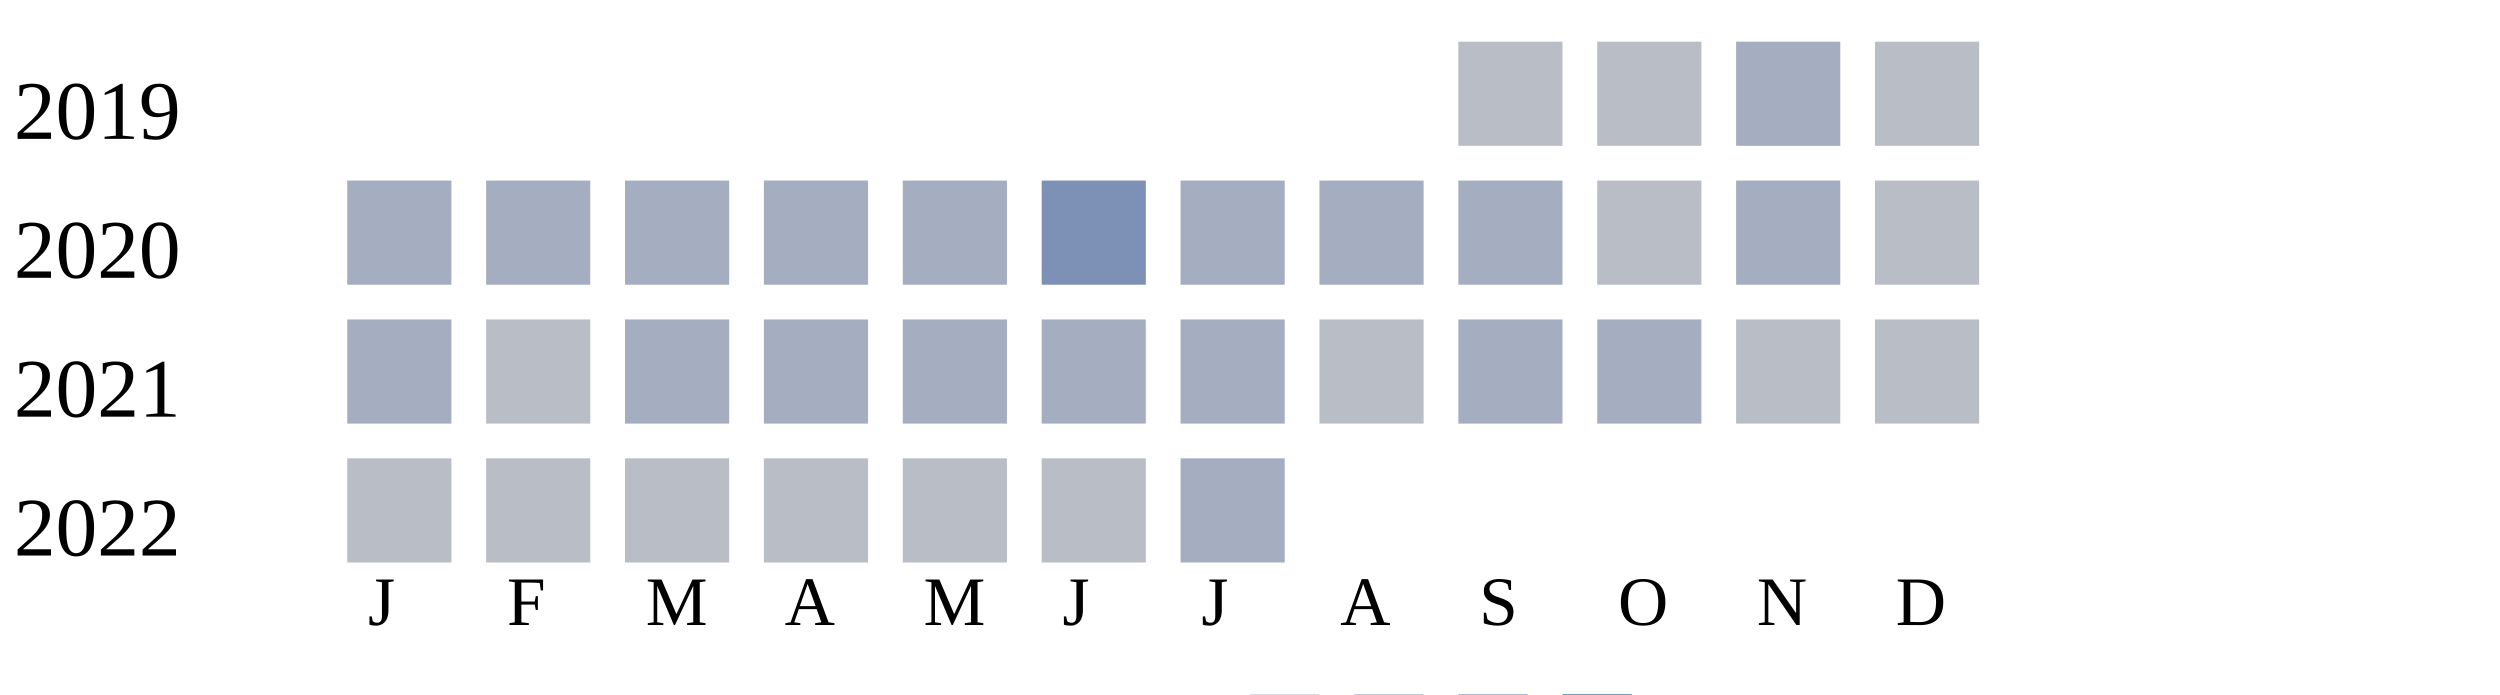
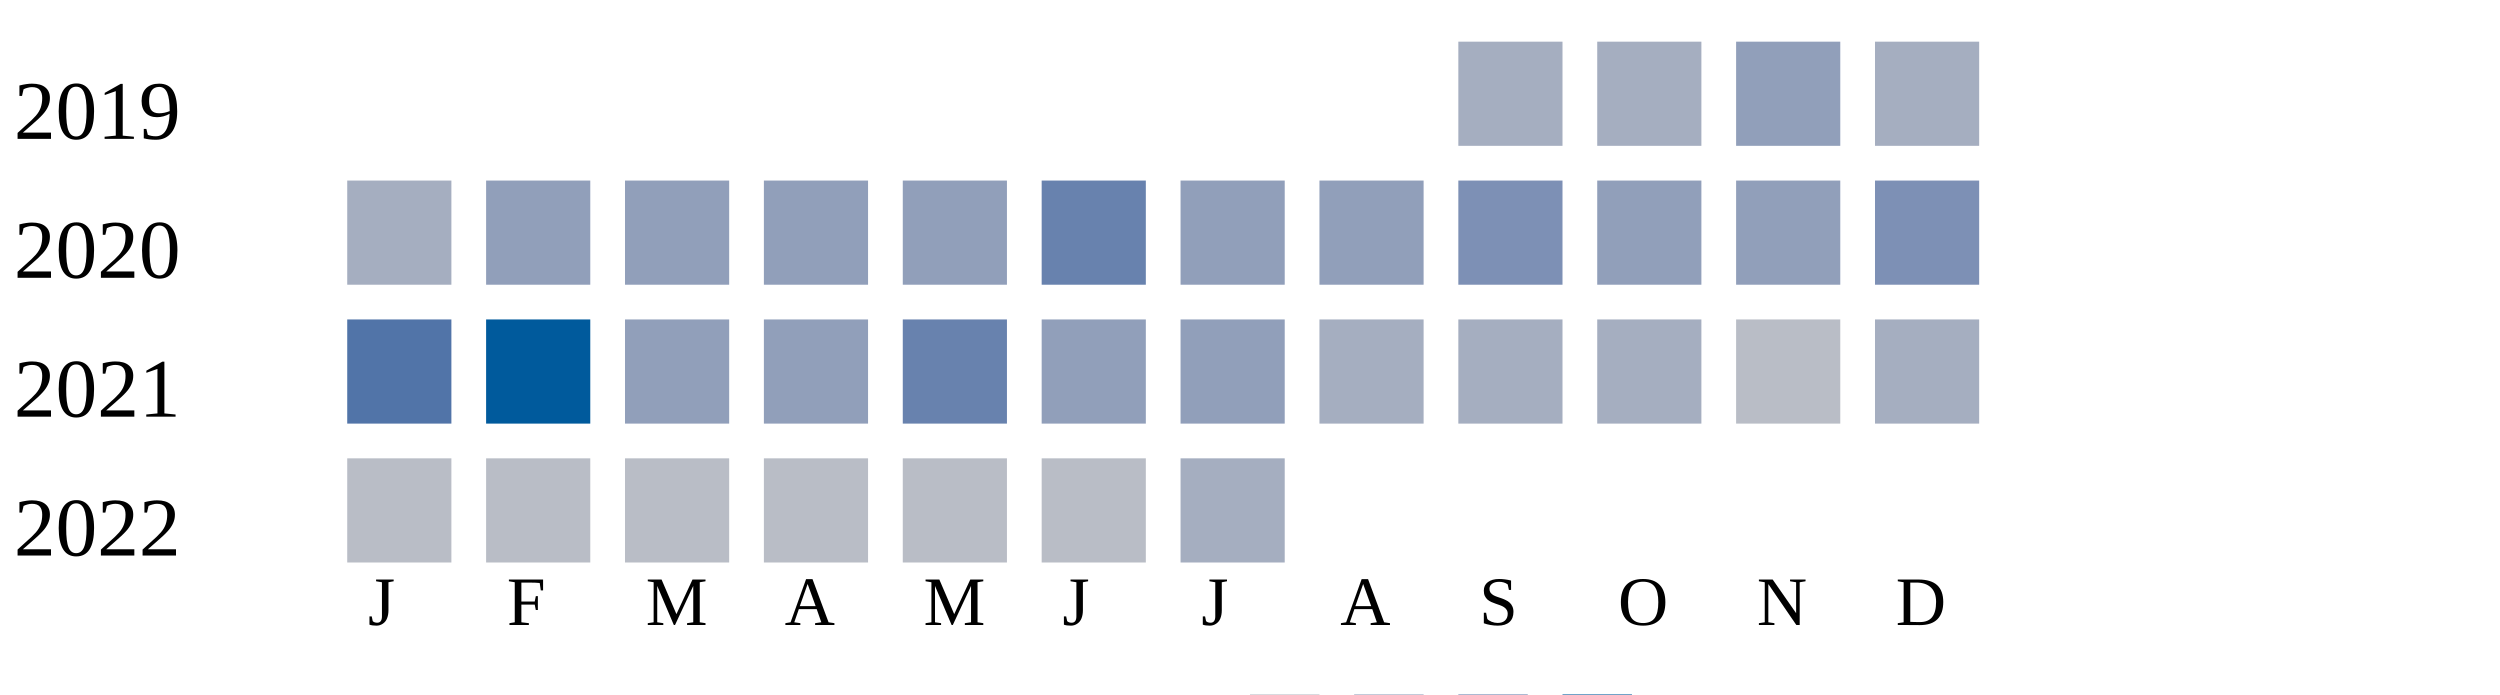
<svg xmlns="http://www.w3.org/2000/svg" width="360" height="100">
  <g transform="translate(0 0)">
    <text x="2" y="20">2019</text>
-     <rect x="210" y="6" width="15" height="15" fill="#b9bdc6" />
-     <rect x="230" y="6" width="15" height="15" fill="#b9bdc6" />
-     <rect x="250" y="6" width="15" height="15" fill="#a5aec0" />
-     <rect x="270" y="6" width="15" height="15" fill="#b9bdc6" />
+     <rect x="210" y="6" width="15" height="15" fill="#a5aec0" />
+     <rect x="230" y="6" width="15" height="15" fill="#a5aec0" />
+     <rect x="250" y="6" width="15" height="15" fill="#919fba" />
+     <rect x="270" y="6" width="15" height="15" fill="#a5aec0" />
  </g>
  <g transform="translate(0 20)">
    <text x="2" y="20">2020</text>
    <rect x="50" y="6" width="15" height="15" fill="#a5aec0" />
-     <rect x="70" y="6" width="15" height="15" fill="#a5aec0" />
-     <rect x="90" y="6" width="15" height="15" fill="#a5aec0" />
-     <rect x="110" y="6" width="15" height="15" fill="#a5aec0" />
-     <rect x="130" y="6" width="15" height="15" fill="#a5aec0" />
-     <rect x="150" y="6" width="15" height="15" fill="#7d90b5" />
-     <rect x="170" y="6" width="15" height="15" fill="#a5aec0" />
-     <rect x="190" y="6" width="15" height="15" fill="#a5aec0" />
-     <rect x="210" y="6" width="15" height="15" fill="#a5aec0" />
-     <rect x="230" y="6" width="15" height="15" fill="#b9bdc6" />
-     <rect x="250" y="6" width="15" height="15" fill="#a5aec0" />
-     <rect x="270" y="6" width="15" height="15" fill="#b9bdc6" />
+     <rect x="70" y="6" width="15" height="15" fill="#919fba" />
+     <rect x="90" y="6" width="15" height="15" fill="#919fba" />
+     <rect x="110" y="6" width="15" height="15" fill="#919fba" />
+     <rect x="130" y="6" width="15" height="15" fill="#919fba" />
+     <rect x="150" y="6" width="15" height="15" fill="#6882ae" />
+     <rect x="170" y="6" width="15" height="15" fill="#919fba" />
+     <rect x="190" y="6" width="15" height="15" fill="#919fba" />
+     <rect x="210" y="6" width="15" height="15" fill="#7d90b5" />
+     <rect x="230" y="6" width="15" height="15" fill="#919fba" />
+     <rect x="250" y="6" width="15" height="15" fill="#919fba" />
+     <rect x="270" y="6" width="15" height="15" fill="#7d90b5" />
  </g>
  <g transform="translate(0 40)">
    <text x="2" y="20">2021</text>
-     <rect x="50" y="6" width="15" height="15" fill="#a5aec0" />
-     <rect x="70" y="6" width="15" height="15" fill="#b9bdc6" />
-     <rect x="90" y="6" width="15" height="15" fill="#a5aec0" />
-     <rect x="110" y="6" width="15" height="15" fill="#a5aec0" />
-     <rect x="130" y="6" width="15" height="15" fill="#a5aec0" />
-     <rect x="150" y="6" width="15" height="15" fill="#a5aec0" />
-     <rect x="170" y="6" width="15" height="15" fill="#a5aec0" />
-     <rect x="190" y="6" width="15" height="15" fill="#b9bdc6" />
+     <rect x="50" y="6" width="15" height="15" fill="#5174a8" />
+     <rect x="70" y="6" width="15" height="15" fill="#005a9c" />
+     <rect x="90" y="6" width="15" height="15" fill="#919fba" />
+     <rect x="110" y="6" width="15" height="15" fill="#919fba" />
+     <rect x="130" y="6" width="15" height="15" fill="#6882ae" />
+     <rect x="150" y="6" width="15" height="15" fill="#919fba" />
+     <rect x="170" y="6" width="15" height="15" fill="#919fba" />
+     <rect x="190" y="6" width="15" height="15" fill="#a5aec0" />
    <rect x="210" y="6" width="15" height="15" fill="#a5aec0" />
    <rect x="230" y="6" width="15" height="15" fill="#a5aec0" />
    <rect x="250" y="6" width="15" height="15" fill="#b9bdc6" />
-     <rect x="270" y="6" width="15" height="15" fill="#b9bdc6" />
+     <rect x="270" y="6" width="15" height="15" fill="#a5aec0" />
  </g>
  <g transform="translate(0 60)">
    <text x="2" y="20">2022</text>
    <rect x="50" y="6" width="15" height="15" fill="#b9bdc6" />
    <rect x="70" y="6" width="15" height="15" fill="#b9bdc6" />
    <rect x="90" y="6" width="15" height="15" fill="#b9bdc6" />
    <rect x="110" y="6" width="15" height="15" fill="#b9bdc6" />
    <rect x="130" y="6" width="15" height="15" fill="#b9bdc6" />
    <rect x="150" y="6" width="15" height="15" fill="#b9bdc6" />
    <rect x="170" y="6" width="15" height="15" fill="#a5aec0" />
  </g>
  <text style="font-size: 10px; text-align: center" x="53" y="90">J</text>
  <text style="font-size: 10px; text-align: center" x="73" y="90">F</text>
  <text style="font-size: 10px; text-align: center" x="93" y="90">M</text>
  <text style="font-size: 10px; text-align: center" x="113" y="90">A</text>
  <text style="font-size: 10px; text-align: center" x="133" y="90">M</text>
  <text style="font-size: 10px; text-align: center" x="153" y="90">J</text>
  <text style="font-size: 10px; text-align: center" x="173" y="90">J</text>
  <text style="font-size: 10px; text-align: center" x="193" y="90">A</text>
  <text style="font-size: 10px; text-align: center" x="213" y="90">S</text>
  <text style="font-size: 10px; text-align: center" x="233" y="90">O</text>
  <text style="font-size: 10px; text-align: center" x="253" y="90">N</text>
  <text style="font-size: 10px; text-align: center" x="273" y="90">D</text>
  <text style="font-size: 10px;" x="155" y="109">Less</text>
  <rect fill="#b9bdc6" width="10" height="10" x="180" y="100" />
  <rect fill="#919fba" width="10" height="10" x="195" y="100" />
  <rect fill="#6882ae" width="10" height="10" x="210" y="100" />
  <rect fill="#005a9c" width="10" height="10" x="225" y="100" />
  <text x="240" y="109" style="font-size: 10px;">More</text>
</svg>
